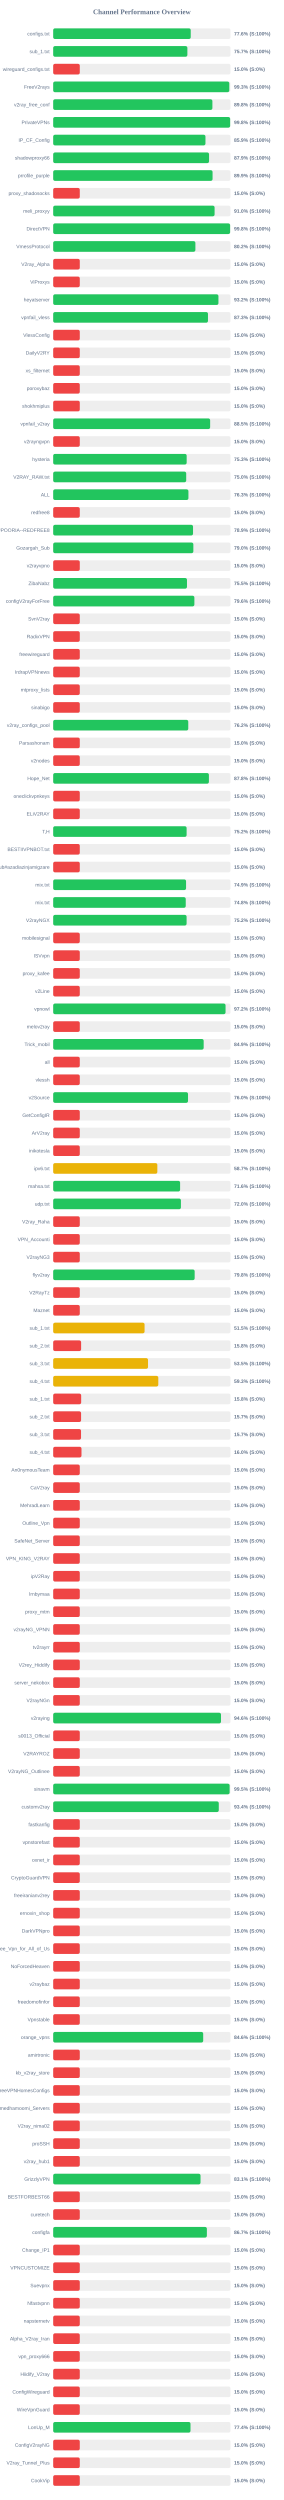
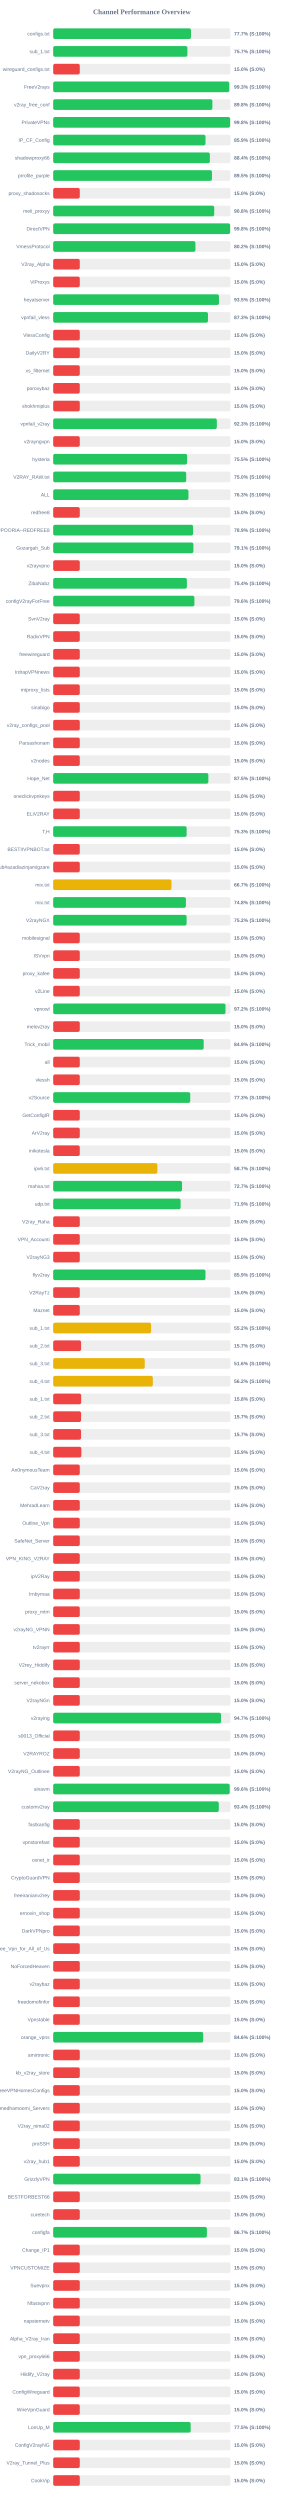
<svg xmlns="http://www.w3.org/2000/svg" width="800" height="7050" version="1.1">
  <style>
        .row { font: 14px Arial; fill: #64748b; }
        .score { font: bold 14px Arial; fill: #64748b; }
    </style>
  <text x="400" y="40" text-anchor="middle" font-size="20px" font-weight="bold" fill="#64748b">Channel Performance Overview</text>
  <rect x="150" y="80" width="500" height="30" fill="#eee" rx="5" />
-   <rect x="150" y="80" width="387.85" height="30" fill="#22c55e" rx="5" />
+   <rect x="150" y="80" width="388.6" height="30" fill="#22c55e" rx="5" />
  <text x="140" y="100" text-anchor="end" class="row">configs.txt</text>
-   <text x="660" y="100" text-anchor="start" class="score">77.6% (S:100%)</text>
+   <text x="660" y="100" text-anchor="start" class="score">77.7% (S:100%)</text>
  <rect x="150" y="130" width="500" height="30" fill="#eee" rx="5" />
-   <rect x="150" y="130" width="378.4" height="30" fill="#22c55e" rx="5" />
+   <rect x="150" y="130" width="378.45" height="30" fill="#22c55e" rx="5" />
  <text x="140" y="150" text-anchor="end" class="row">sub_1.txt</text>
  <text x="660" y="150" text-anchor="start" class="score">75.7% (S:100%)</text>
  <rect x="150" y="180" width="500" height="30" fill="#eee" rx="5" />
  <rect x="150" y="180" width="75.0" height="30" fill="#ef4444" rx="5" />
  <text x="140" y="200" text-anchor="end" class="row">wireguard_configs.txt</text>
  <text x="660" y="200" text-anchor="start" class="score">15.0% (S:0%)</text>
  <rect x="150" y="230" width="500" height="30" fill="#eee" rx="5" />
-   <rect x="150" y="230" width="496.6" height="30" fill="#22c55e" rx="5" />
+   <rect x="150" y="230" width="496.4" height="30" fill="#22c55e" rx="5" />
  <text x="140" y="250" text-anchor="end" class="row">FreeV2rays</text>
  <text x="660" y="250" text-anchor="start" class="score">99.3% (S:100%)</text>
  <rect x="150" y="280" width="500" height="30" fill="#eee" rx="5" />
-   <rect x="150" y="280" width="448.95" height="30" fill="#22c55e" rx="5" />
+   <rect x="150" y="280" width="448.9" height="30" fill="#22c55e" rx="5" />
  <text x="140" y="300" text-anchor="end" class="row">v2ray_free_conf</text>
  <text x="660" y="300" text-anchor="start" class="score">89.8% (S:100%)</text>
  <rect x="150" y="330" width="500" height="30" fill="#eee" rx="5" />
-   <rect x="150" y="330" width="499.0" height="30" fill="#22c55e" rx="5" />
+   <rect x="150" y="330" width="498.95" height="30" fill="#22c55e" rx="5" />
  <text x="140" y="350" text-anchor="end" class="row">PrivateVPNs</text>
  <text x="660" y="350" text-anchor="start" class="score">99.8% (S:100%)</text>
  <rect x="150" y="380" width="500" height="30" fill="#eee" rx="5" />
-   <rect x="150" y="380" width="429.4" height="30" fill="#22c55e" rx="5" />
+   <rect x="150" y="380" width="429.5" height="30" fill="#22c55e" rx="5" />
  <text x="140" y="400" text-anchor="end" class="row">IP_CF_Config</text>
  <text x="660" y="400" text-anchor="start" class="score">85.9% (S:100%)</text>
  <rect x="150" y="430" width="500" height="30" fill="#eee" rx="5" />
-   <rect x="150" y="430" width="439.55" height="30" fill="#22c55e" rx="5" />
+   <rect x="150" y="430" width="441.8" height="30" fill="#22c55e" rx="5" />
  <text x="140" y="450" text-anchor="end" class="row">shadowproxy66</text>
-   <text x="660" y="450" text-anchor="start" class="score">87.9% (S:100%)</text>
+   <text x="660" y="450" text-anchor="start" class="score">88.4% (S:100%)</text>
  <rect x="150" y="480" width="500" height="30" fill="#eee" rx="5" />
-   <rect x="150" y="480" width="449.45" height="30" fill="#22c55e" rx="5" />
+   <rect x="150" y="480" width="447.75" height="30" fill="#22c55e" rx="5" />
  <text x="140" y="500" text-anchor="end" class="row">prrofile_purple</text>
-   <text x="660" y="500" text-anchor="start" class="score">89.9% (S:100%)</text>
+   <text x="660" y="500" text-anchor="start" class="score">89.5% (S:100%)</text>
  <rect x="150" y="530" width="500" height="30" fill="#eee" rx="5" />
  <rect x="150" y="530" width="75.0" height="30" fill="#ef4444" rx="5" />
  <text x="140" y="550" text-anchor="end" class="row">proxy_shadosocks</text>
  <text x="660" y="550" text-anchor="start" class="score">15.0% (S:0%)</text>
  <rect x="150" y="580" width="500" height="30" fill="#eee" rx="5" />
-   <rect x="150" y="580" width="455.15" height="30" fill="#22c55e" rx="5" />
+   <rect x="150" y="580" width="454.1" height="30" fill="#22c55e" rx="5" />
  <text x="140" y="600" text-anchor="end" class="row">meli_proxyy</text>
-   <text x="660" y="600" text-anchor="start" class="score">91.0% (S:100%)</text>
+   <text x="660" y="600" text-anchor="start" class="score">90.8% (S:100%)</text>
  <rect x="150" y="630" width="500" height="30" fill="#eee" rx="5" />
-   <rect x="150" y="630" width="498.9" height="30" fill="#22c55e" rx="5" />
+   <rect x="150" y="630" width="498.95" height="30" fill="#22c55e" rx="5" />
  <text x="140" y="650" text-anchor="end" class="row">DirectVPN</text>
  <text x="660" y="650" text-anchor="start" class="score">99.8% (S:100%)</text>
  <rect x="150" y="680" width="500" height="30" fill="#eee" rx="5" />
-   <rect x="150" y="680" width="401.0" height="30" fill="#22c55e" rx="5" />
+   <rect x="150" y="680" width="401.1" height="30" fill="#22c55e" rx="5" />
  <text x="140" y="700" text-anchor="end" class="row">VmessProtocol</text>
  <text x="660" y="700" text-anchor="start" class="score">80.2% (S:100%)</text>
  <rect x="150" y="730" width="500" height="30" fill="#eee" rx="5" />
  <rect x="150" y="730" width="75.0" height="30" fill="#ef4444" rx="5" />
  <text x="140" y="750" text-anchor="end" class="row">V2ray_Alpha</text>
  <text x="660" y="750" text-anchor="start" class="score">15.0% (S:0%)</text>
  <rect x="150" y="780" width="500" height="30" fill="#eee" rx="5" />
  <rect x="150" y="780" width="75.0" height="30" fill="#ef4444" rx="5" />
  <text x="140" y="800" text-anchor="end" class="row">ViProxys</text>
  <text x="660" y="800" text-anchor="start" class="score">15.0% (S:0%)</text>
  <rect x="150" y="830" width="500" height="30" fill="#eee" rx="5" />
-   <rect x="150" y="830" width="466.0" height="30" fill="#22c55e" rx="5" />
+   <rect x="150" y="830" width="467.5" height="30" fill="#22c55e" rx="5" />
  <text x="140" y="850" text-anchor="end" class="row">heyatserver</text>
-   <text x="660" y="850" text-anchor="start" class="score">93.2% (S:100%)</text>
+   <text x="660" y="850" text-anchor="start" class="score">93.5% (S:100%)</text>
  <rect x="150" y="880" width="500" height="30" fill="#eee" rx="5" />
  <rect x="150" y="880" width="436.5" height="30" fill="#22c55e" rx="5" />
  <text x="140" y="900" text-anchor="end" class="row">vpnfail_vless</text>
  <text x="660" y="900" text-anchor="start" class="score">87.3% (S:100%)</text>
  <rect x="150" y="930" width="500" height="30" fill="#eee" rx="5" />
  <rect x="150" y="930" width="75.0" height="30" fill="#ef4444" rx="5" />
  <text x="140" y="950" text-anchor="end" class="row">VlessConfig</text>
  <text x="660" y="950" text-anchor="start" class="score">15.0% (S:0%)</text>
  <rect x="150" y="980" width="500" height="30" fill="#eee" rx="5" />
  <rect x="150" y="980" width="75.0" height="30" fill="#ef4444" rx="5" />
  <text x="140" y="1000" text-anchor="end" class="row">DailyV2RY</text>
  <text x="660" y="1000" text-anchor="start" class="score">15.0% (S:0%)</text>
  <rect x="150" y="1030" width="500" height="30" fill="#eee" rx="5" />
  <rect x="150" y="1030" width="75.0" height="30" fill="#ef4444" rx="5" />
  <text x="140" y="1050" text-anchor="end" class="row">xs_filternet</text>
  <text x="660" y="1050" text-anchor="start" class="score">15.0% (S:0%)</text>
  <rect x="150" y="1080" width="500" height="30" fill="#eee" rx="5" />
  <rect x="150" y="1080" width="75.0" height="30" fill="#ef4444" rx="5" />
  <text x="140" y="1100" text-anchor="end" class="row">poroxybaz</text>
  <text x="660" y="1100" text-anchor="start" class="score">15.0% (S:0%)</text>
  <rect x="150" y="1130" width="500" height="30" fill="#eee" rx="5" />
  <rect x="150" y="1130" width="75.0" height="30" fill="#ef4444" rx="5" />
  <text x="140" y="1150" text-anchor="end" class="row">shokhmiplus</text>
  <text x="660" y="1150" text-anchor="start" class="score">15.0% (S:0%)</text>
  <rect x="150" y="1180" width="500" height="30" fill="#eee" rx="5" />
-   <rect x="150" y="1180" width="442.6" height="30" fill="#22c55e" rx="5" />
+   <rect x="150" y="1180" width="461.45" height="30" fill="#22c55e" rx="5" />
  <text x="140" y="1200" text-anchor="end" class="row">vpnfail_v2ray</text>
-   <text x="660" y="1200" text-anchor="start" class="score">88.5% (S:100%)</text>
+   <text x="660" y="1200" text-anchor="start" class="score">92.3% (S:100%)</text>
  <rect x="150" y="1230" width="500" height="30" fill="#eee" rx="5" />
  <rect x="150" y="1230" width="75.0" height="30" fill="#ef4444" rx="5" />
  <text x="140" y="1250" text-anchor="end" class="row">v2rayngvpn</text>
  <text x="660" y="1250" text-anchor="start" class="score">15.0% (S:0%)</text>
  <rect x="150" y="1280" width="500" height="30" fill="#eee" rx="5" />
-   <rect x="150" y="1280" width="376.4" height="30" fill="#22c55e" rx="5" />
+   <rect x="150" y="1280" width="377.65" height="30" fill="#22c55e" rx="5" />
  <text x="140" y="1300" text-anchor="end" class="row">hysteria</text>
-   <text x="660" y="1300" text-anchor="start" class="score">75.3% (S:100%)</text>
+   <text x="660" y="1300" text-anchor="start" class="score">75.5% (S:100%)</text>
  <rect x="150" y="1330" width="500" height="30" fill="#eee" rx="5" />
  <rect x="150" y="1330" width="375.1" height="30" fill="#22c55e" rx="5" />
  <text x="140" y="1350" text-anchor="end" class="row">V2RAY_RAW.txt</text>
  <text x="660" y="1350" text-anchor="start" class="score">75.0% (S:100%)</text>
  <rect x="150" y="1380" width="500" height="30" fill="#eee" rx="5" />
-   <rect x="150" y="1380" width="381.35" height="30" fill="#22c55e" rx="5" />
+   <rect x="150" y="1380" width="381.45" height="30" fill="#22c55e" rx="5" />
  <text x="140" y="1400" text-anchor="end" class="row">ALL</text>
  <text x="660" y="1400" text-anchor="start" class="score">76.3% (S:100%)</text>
  <rect x="150" y="1430" width="500" height="30" fill="#eee" rx="5" />
  <rect x="150" y="1430" width="75.0" height="30" fill="#ef4444" rx="5" />
  <text x="140" y="1450" text-anchor="end" class="row">redfree8</text>
  <text x="660" y="1450" text-anchor="start" class="score">15.0% (S:0%)</text>
  <rect x="150" y="1480" width="500" height="30" fill="#eee" rx="5" />
-   <rect x="150" y="1480" width="394.35" height="30" fill="#22c55e" rx="5" />
+   <rect x="150" y="1480" width="394.55" height="30" fill="#22c55e" rx="5" />
  <text x="140" y="1500" text-anchor="end" class="row">POORIA--REDFREE8.txt#POORIA--REDFREE8</text>
  <text x="660" y="1500" text-anchor="start" class="score">78.9% (S:100%)</text>
  <rect x="150" y="1530" width="500" height="30" fill="#eee" rx="5" />
-   <rect x="150" y="1530" width="395.25" height="30" fill="#22c55e" rx="5" />
+   <rect x="150" y="1530" width="395.4" height="30" fill="#22c55e" rx="5" />
  <text x="140" y="1550" text-anchor="end" class="row">Gozargah_Sub</text>
-   <text x="660" y="1550" text-anchor="start" class="score">79.0% (S:100%)</text>
+   <text x="660" y="1550" text-anchor="start" class="score">79.1% (S:100%)</text>
  <rect x="150" y="1580" width="500" height="30" fill="#eee" rx="5" />
  <rect x="150" y="1580" width="75.0" height="30" fill="#ef4444" rx="5" />
  <text x="140" y="1600" text-anchor="end" class="row">v2rayvpno</text>
  <text x="660" y="1600" text-anchor="start" class="score">15.0% (S:0%)</text>
  <rect x="150" y="1630" width="500" height="30" fill="#eee" rx="5" />
-   <rect x="150" y="1630" width="377.3" height="30" fill="#22c55e" rx="5" />
+   <rect x="150" y="1630" width="377.05" height="30" fill="#22c55e" rx="5" />
  <text x="140" y="1650" text-anchor="end" class="row">ZibaNabz</text>
-   <text x="660" y="1650" text-anchor="start" class="score">75.5% (S:100%)</text>
+   <text x="660" y="1650" text-anchor="start" class="score">75.4% (S:100%)</text>
  <rect x="150" y="1680" width="500" height="30" fill="#eee" rx="5" />
-   <rect x="150" y="1680" width="398.15" height="30" fill="#22c55e" rx="5" />
+   <rect x="150" y="1680" width="398.2" height="30" fill="#22c55e" rx="5" />
  <text x="140" y="1700" text-anchor="end" class="row">configV2rayForFree</text>
  <text x="660" y="1700" text-anchor="start" class="score">79.6% (S:100%)</text>
  <rect x="150" y="1730" width="500" height="30" fill="#eee" rx="5" />
  <rect x="150" y="1730" width="75.0" height="30" fill="#ef4444" rx="5" />
  <text x="140" y="1750" text-anchor="end" class="row">SvnV2ray</text>
  <text x="660" y="1750" text-anchor="start" class="score">15.0% (S:0%)</text>
  <rect x="150" y="1780" width="500" height="30" fill="#eee" rx="5" />
  <rect x="150" y="1780" width="75.0" height="30" fill="#ef4444" rx="5" />
  <text x="140" y="1800" text-anchor="end" class="row">RadixVPN</text>
  <text x="660" y="1800" text-anchor="start" class="score">15.0% (S:0%)</text>
  <rect x="150" y="1830" width="500" height="30" fill="#eee" rx="5" />
  <rect x="150" y="1830" width="75.0" height="30" fill="#ef4444" rx="5" />
  <text x="140" y="1850" text-anchor="end" class="row">freewireguard</text>
  <text x="660" y="1850" text-anchor="start" class="score">15.0% (S:0%)</text>
  <rect x="150" y="1880" width="500" height="30" fill="#eee" rx="5" />
  <rect x="150" y="1880" width="75.0" height="30" fill="#ef4444" rx="5" />
  <text x="140" y="1900" text-anchor="end" class="row">IrdrapVPNnews</text>
  <text x="660" y="1900" text-anchor="start" class="score">15.0% (S:0%)</text>
  <rect x="150" y="1930" width="500" height="30" fill="#eee" rx="5" />
  <rect x="150" y="1930" width="75.0" height="30" fill="#ef4444" rx="5" />
  <text x="140" y="1950" text-anchor="end" class="row">mtproxy_lists</text>
  <text x="660" y="1950" text-anchor="start" class="score">15.0% (S:0%)</text>
  <rect x="150" y="1980" width="500" height="30" fill="#eee" rx="5" />
  <rect x="150" y="1980" width="75.0" height="30" fill="#ef4444" rx="5" />
  <text x="140" y="2000" text-anchor="end" class="row">sinabigo</text>
  <text x="660" y="2000" text-anchor="start" class="score">15.0% (S:0%)</text>
  <rect x="150" y="2030" width="500" height="30" fill="#eee" rx="5" />
-   <rect x="150" y="2030" width="380.9" height="30" fill="#22c55e" rx="5" />
+   <rect x="150" y="2030" width="75.0" height="30" fill="#ef4444" rx="5" />
  <text x="140" y="2050" text-anchor="end" class="row">v2ray_configs_pool</text>
-   <text x="660" y="2050" text-anchor="start" class="score">76.2% (S:100%)</text>
+   <text x="660" y="2050" text-anchor="start" class="score">15.0% (S:0%)</text>
  <rect x="150" y="2080" width="500" height="30" fill="#eee" rx="5" />
  <rect x="150" y="2080" width="75.0" height="30" fill="#ef4444" rx="5" />
  <text x="140" y="2100" text-anchor="end" class="row">Parsashonam</text>
  <text x="660" y="2100" text-anchor="start" class="score">15.0% (S:0%)</text>
  <rect x="150" y="2130" width="500" height="30" fill="#eee" rx="5" />
  <rect x="150" y="2130" width="75.0" height="30" fill="#ef4444" rx="5" />
  <text x="140" y="2150" text-anchor="end" class="row">v2nodes</text>
  <text x="660" y="2150" text-anchor="start" class="score">15.0% (S:0%)</text>
  <rect x="150" y="2180" width="500" height="30" fill="#eee" rx="5" />
-   <rect x="150" y="2180" width="439.1" height="30" fill="#22c55e" rx="5" />
+   <rect x="150" y="2180" width="437.55" height="30" fill="#22c55e" rx="5" />
  <text x="140" y="2200" text-anchor="end" class="row">Hope_Net</text>
-   <text x="660" y="2200" text-anchor="start" class="score">87.8% (S:100%)</text>
+   <text x="660" y="2200" text-anchor="start" class="score">87.5% (S:100%)</text>
  <rect x="150" y="2230" width="500" height="30" fill="#eee" rx="5" />
  <rect x="150" y="2230" width="75.0" height="30" fill="#ef4444" rx="5" />
  <text x="140" y="2250" text-anchor="end" class="row">oneclickvpnkeys</text>
  <text x="660" y="2250" text-anchor="start" class="score">15.0% (S:0%)</text>
  <rect x="150" y="2280" width="500" height="30" fill="#eee" rx="5" />
  <rect x="150" y="2280" width="75.0" height="30" fill="#ef4444" rx="5" />
  <text x="140" y="2300" text-anchor="end" class="row">ELiV2RAY</text>
  <text x="660" y="2300" text-anchor="start" class="score">15.0% (S:0%)</text>
  <rect x="150" y="2330" width="500" height="30" fill="#eee" rx="5" />
-   <rect x="150" y="2330" width="376.25" height="30" fill="#22c55e" rx="5" />
+   <rect x="150" y="2330" width="376.3" height="30" fill="#22c55e" rx="5" />
  <text x="140" y="2350" text-anchor="end" class="row">T,H</text>
-   <text x="660" y="2350" text-anchor="start" class="score">75.2% (S:100%)</text>
+   <text x="660" y="2350" text-anchor="start" class="score">75.3% (S:100%)</text>
  <rect x="150" y="2380" width="500" height="30" fill="#eee" rx="5" />
  <rect x="150" y="2380" width="75.0" height="30" fill="#ef4444" rx="5" />
  <text x="140" y="2400" text-anchor="end" class="row">BESTIIVPNBOT.txt</text>
  <text x="660" y="2400" text-anchor="start" class="score">15.0% (S:0%)</text>
  <rect x="150" y="2430" width="500" height="30" fill="#eee" rx="5" />
  <rect x="150" y="2430" width="75.0" height="30" fill="#ef4444" rx="5" />
  <text x="140" y="2450" text-anchor="end" class="row">Sub#azadiazinjamigzare</text>
  <text x="660" y="2450" text-anchor="start" class="score">15.0% (S:0%)</text>
  <rect x="150" y="2480" width="500" height="30" fill="#eee" rx="5" />
-   <rect x="150" y="2480" width="374.7" height="30" fill="#22c55e" rx="5" />
+   <rect x="150" y="2480" width="333.55" height="30" fill="#eab308" rx="5" />
  <text x="140" y="2500" text-anchor="end" class="row">mix.txt</text>
-   <text x="660" y="2500" text-anchor="start" class="score">74.9% (S:100%)</text>
+   <text x="660" y="2500" text-anchor="start" class="score">66.7% (S:100%)</text>
  <rect x="150" y="2530" width="500" height="30" fill="#eee" rx="5" />
-   <rect x="150" y="2530" width="373.8" height="30" fill="#22c55e" rx="5" />
+   <rect x="150" y="2530" width="374.25" height="30" fill="#22c55e" rx="5" />
  <text x="140" y="2550" text-anchor="end" class="row">mix.txt</text>
  <text x="660" y="2550" text-anchor="start" class="score">74.8% (S:100%)</text>
  <rect x="150" y="2580" width="500" height="30" fill="#eee" rx="5" />
  <rect x="150" y="2580" width="376.2" height="30" fill="#22c55e" rx="5" />
  <text x="140" y="2600" text-anchor="end" class="row">V2rayNGX</text>
  <text x="660" y="2600" text-anchor="start" class="score">75.2% (S:100%)</text>
  <rect x="150" y="2630" width="500" height="30" fill="#eee" rx="5" />
  <rect x="150" y="2630" width="75.0" height="30" fill="#ef4444" rx="5" />
  <text x="140" y="2650" text-anchor="end" class="row">mobilesignal</text>
  <text x="660" y="2650" text-anchor="start" class="score">15.0% (S:0%)</text>
  <rect x="150" y="2680" width="500" height="30" fill="#eee" rx="5" />
  <rect x="150" y="2680" width="75.0" height="30" fill="#ef4444" rx="5" />
  <text x="140" y="2700" text-anchor="end" class="row">ISVvpn</text>
  <text x="660" y="2700" text-anchor="start" class="score">15.0% (S:0%)</text>
  <rect x="150" y="2730" width="500" height="30" fill="#eee" rx="5" />
  <rect x="150" y="2730" width="75.0" height="30" fill="#ef4444" rx="5" />
  <text x="140" y="2750" text-anchor="end" class="row">proxy_kafee</text>
  <text x="660" y="2750" text-anchor="start" class="score">15.0% (S:0%)</text>
  <rect x="150" y="2780" width="500" height="30" fill="#eee" rx="5" />
  <rect x="150" y="2780" width="75.0" height="30" fill="#ef4444" rx="5" />
  <text x="140" y="2800" text-anchor="end" class="row">v2Line</text>
  <text x="660" y="2800" text-anchor="start" class="score">15.0% (S:0%)</text>
  <rect x="150" y="2830" width="500" height="30" fill="#eee" rx="5" />
-   <rect x="150" y="2830" width="486.05" height="30" fill="#22c55e" rx="5" />
+   <rect x="150" y="2830" width="485.95" height="30" fill="#22c55e" rx="5" />
  <text x="140" y="2850" text-anchor="end" class="row">vpnowl</text>
  <text x="660" y="2850" text-anchor="start" class="score">97.2% (S:100%)</text>
  <rect x="150" y="2880" width="500" height="30" fill="#eee" rx="5" />
  <rect x="150" y="2880" width="75.0" height="30" fill="#ef4444" rx="5" />
  <text x="140" y="2900" text-anchor="end" class="row">melov2ray</text>
  <text x="660" y="2900" text-anchor="start" class="score">15.0% (S:0%)</text>
  <rect x="150" y="2930" width="500" height="30" fill="#eee" rx="5" />
-   <rect x="150" y="2930" width="424.35" height="30" fill="#22c55e" rx="5" />
+   <rect x="150" y="2930" width="424.4" height="30" fill="#22c55e" rx="5" />
  <text x="140" y="2950" text-anchor="end" class="row">Trick_mobil</text>
  <text x="660" y="2950" text-anchor="start" class="score">84.9% (S:100%)</text>
  <rect x="150" y="2980" width="500" height="30" fill="#eee" rx="5" />
  <rect x="150" y="2980" width="75.0" height="30" fill="#ef4444" rx="5" />
  <text x="140" y="3000" text-anchor="end" class="row">all</text>
  <text x="660" y="3000" text-anchor="start" class="score">15.0% (S:0%)</text>
  <rect x="150" y="3030" width="500" height="30" fill="#eee" rx="5" />
  <rect x="150" y="3030" width="75.0" height="30" fill="#ef4444" rx="5" />
  <text x="140" y="3050" text-anchor="end" class="row">vlessh</text>
  <text x="660" y="3050" text-anchor="start" class="score">15.0% (S:0%)</text>
  <rect x="150" y="3080" width="500" height="30" fill="#eee" rx="5" />
-   <rect x="150" y="3080" width="380.2" height="30" fill="#22c55e" rx="5" />
+   <rect x="150" y="3080" width="386.45" height="30" fill="#22c55e" rx="5" />
  <text x="140" y="3100" text-anchor="end" class="row">v2Source</text>
-   <text x="660" y="3100" text-anchor="start" class="score">76.0% (S:100%)</text>
+   <text x="660" y="3100" text-anchor="start" class="score">77.3% (S:100%)</text>
  <rect x="150" y="3130" width="500" height="30" fill="#eee" rx="5" />
  <rect x="150" y="3130" width="75.0" height="30" fill="#ef4444" rx="5" />
  <text x="140" y="3150" text-anchor="end" class="row">GetConfigIR</text>
  <text x="660" y="3150" text-anchor="start" class="score">15.0% (S:0%)</text>
  <rect x="150" y="3180" width="500" height="30" fill="#eee" rx="5" />
  <rect x="150" y="3180" width="75.0" height="30" fill="#ef4444" rx="5" />
  <text x="140" y="3200" text-anchor="end" class="row">ArV2ray</text>
  <text x="660" y="3200" text-anchor="start" class="score">15.0% (S:0%)</text>
  <rect x="150" y="3230" width="500" height="30" fill="#eee" rx="5" />
  <rect x="150" y="3230" width="75.0" height="30" fill="#ef4444" rx="5" />
  <text x="140" y="3250" text-anchor="end" class="row">inikotesla</text>
  <text x="660" y="3250" text-anchor="start" class="score">15.0% (S:0%)</text>
  <rect x="150" y="3280" width="500" height="30" fill="#eee" rx="5" />
  <rect x="150" y="3280" width="293.7" height="30" fill="#eab308" rx="5" />
  <text x="140" y="3300" text-anchor="end" class="row">ipv6.txt</text>
  <text x="660" y="3300" text-anchor="start" class="score">58.7% (S:100%)</text>
  <rect x="150" y="3330" width="500" height="30" fill="#eee" rx="5" />
-   <rect x="150" y="3330" width="357.9" height="30" fill="#22c55e" rx="5" />
+   <rect x="150" y="3330" width="363.35" height="30" fill="#22c55e" rx="5" />
  <text x="140" y="3350" text-anchor="end" class="row">mahsa.txt</text>
-   <text x="660" y="3350" text-anchor="start" class="score">71.6% (S:100%)</text>
+   <text x="660" y="3350" text-anchor="start" class="score">72.7% (S:100%)</text>
  <rect x="150" y="3380" width="500" height="30" fill="#eee" rx="5" />
-   <rect x="150" y="3380" width="360.2" height="30" fill="#22c55e" rx="5" />
+   <rect x="150" y="3380" width="359.4" height="30" fill="#22c55e" rx="5" />
  <text x="140" y="3400" text-anchor="end" class="row">udp.txt</text>
-   <text x="660" y="3400" text-anchor="start" class="score">72.0% (S:100%)</text>
+   <text x="660" y="3400" text-anchor="start" class="score">71.9% (S:100%)</text>
  <rect x="150" y="3430" width="500" height="30" fill="#eee" rx="5" />
  <rect x="150" y="3430" width="75.0" height="30" fill="#ef4444" rx="5" />
  <text x="140" y="3450" text-anchor="end" class="row">V2ray_Raha</text>
  <text x="660" y="3450" text-anchor="start" class="score">15.0% (S:0%)</text>
  <rect x="150" y="3480" width="500" height="30" fill="#eee" rx="5" />
  <rect x="150" y="3480" width="75.0" height="30" fill="#ef4444" rx="5" />
  <text x="140" y="3500" text-anchor="end" class="row">VPN_Accounti</text>
  <text x="660" y="3500" text-anchor="start" class="score">15.0% (S:0%)</text>
  <rect x="150" y="3530" width="500" height="30" fill="#eee" rx="5" />
  <rect x="150" y="3530" width="75.0" height="30" fill="#ef4444" rx="5" />
  <text x="140" y="3550" text-anchor="end" class="row">V2rayNG3</text>
  <text x="660" y="3550" text-anchor="start" class="score">15.0% (S:0%)</text>
  <rect x="150" y="3580" width="500" height="30" fill="#eee" rx="5" />
-   <rect x="150" y="3580" width="398.95" height="30" fill="#22c55e" rx="5" />
+   <rect x="150" y="3580" width="429.45" height="30" fill="#22c55e" rx="5" />
  <text x="140" y="3600" text-anchor="end" class="row">flyv2ray</text>
-   <text x="660" y="3600" text-anchor="start" class="score">79.8% (S:100%)</text>
+   <text x="660" y="3600" text-anchor="start" class="score">85.9% (S:100%)</text>
  <rect x="150" y="3630" width="500" height="30" fill="#eee" rx="5" />
  <rect x="150" y="3630" width="75.0" height="30" fill="#ef4444" rx="5" />
  <text x="140" y="3650" text-anchor="end" class="row">V2RayTz</text>
  <text x="660" y="3650" text-anchor="start" class="score">15.0% (S:0%)</text>
  <rect x="150" y="3680" width="500" height="30" fill="#eee" rx="5" />
  <rect x="150" y="3680" width="75.0" height="30" fill="#ef4444" rx="5" />
  <text x="140" y="3700" text-anchor="end" class="row">Maznet</text>
  <text x="660" y="3700" text-anchor="start" class="score">15.0% (S:0%)</text>
  <rect x="150" y="3730" width="500" height="30" fill="#eee" rx="5" />
-   <rect x="150" y="3730" width="257.7" height="30" fill="#eab308" rx="5" />
+   <rect x="150" y="3730" width="276.05" height="30" fill="#eab308" rx="5" />
  <text x="140" y="3750" text-anchor="end" class="row">sub_1.txt</text>
-   <text x="660" y="3750" text-anchor="start" class="score">51.5% (S:100%)</text>
+   <text x="660" y="3750" text-anchor="start" class="score">55.2% (S:100%)</text>
  <rect x="150" y="3780" width="500" height="30" fill="#eee" rx="5" />
-   <rect x="150" y="3780" width="78.75" height="30" fill="#ef4444" rx="5" />
+   <rect x="150" y="3780" width="78.65" height="30" fill="#ef4444" rx="5" />
  <text x="140" y="3800" text-anchor="end" class="row">sub_2.txt</text>
-   <text x="660" y="3800" text-anchor="start" class="score">15.8% (S:0%)</text>
+   <text x="660" y="3800" text-anchor="start" class="score">15.7% (S:0%)</text>
  <rect x="150" y="3830" width="500" height="30" fill="#eee" rx="5" />
-   <rect x="150" y="3830" width="267.45" height="30" fill="#eab308" rx="5" />
+   <rect x="150" y="3830" width="258.2" height="30" fill="#eab308" rx="5" />
  <text x="140" y="3850" text-anchor="end" class="row">sub_3.txt</text>
-   <text x="660" y="3850" text-anchor="start" class="score">53.5% (S:100%)</text>
+   <text x="660" y="3850" text-anchor="start" class="score">51.6% (S:100%)</text>
  <rect x="150" y="3880" width="500" height="30" fill="#eee" rx="5" />
-   <rect x="150" y="3880" width="296.4" height="30" fill="#eab308" rx="5" />
+   <rect x="150" y="3880" width="281.0" height="30" fill="#eab308" rx="5" />
  <text x="140" y="3900" text-anchor="end" class="row">sub_4.txt</text>
-   <text x="660" y="3900" text-anchor="start" class="score">59.3% (S:100%)</text>
+   <text x="660" y="3900" text-anchor="start" class="score">56.2% (S:100%)</text>
  <rect x="150" y="3930" width="500" height="30" fill="#eee" rx="5" />
  <rect x="150" y="3930" width="78.9" height="30" fill="#ef4444" rx="5" />
  <text x="140" y="3950" text-anchor="end" class="row">sub_1.txt</text>
  <text x="660" y="3950" text-anchor="start" class="score">15.8% (S:0%)</text>
  <rect x="150" y="3980" width="500" height="30" fill="#eee" rx="5" />
  <rect x="150" y="3980" width="78.65" height="30" fill="#ef4444" rx="5" />
  <text x="140" y="4000" text-anchor="end" class="row">sub_2.txt</text>
  <text x="660" y="4000" text-anchor="start" class="score">15.7% (S:0%)</text>
  <rect x="150" y="4030" width="500" height="30" fill="#eee" rx="5" />
  <rect x="150" y="4030" width="78.5" height="30" fill="#ef4444" rx="5" />
  <text x="140" y="4050" text-anchor="end" class="row">sub_3.txt</text>
  <text x="660" y="4050" text-anchor="start" class="score">15.7% (S:0%)</text>
  <rect x="150" y="4080" width="500" height="30" fill="#eee" rx="5" />
-   <rect x="150" y="4080" width="79.8" height="30" fill="#ef4444" rx="5" />
+   <rect x="150" y="4080" width="79.45" height="30" fill="#ef4444" rx="5" />
  <text x="140" y="4100" text-anchor="end" class="row">sub_4.txt</text>
-   <text x="660" y="4100" text-anchor="start" class="score">16.0% (S:0%)</text>
+   <text x="660" y="4100" text-anchor="start" class="score">15.9% (S:0%)</text>
  <rect x="150" y="4130" width="500" height="30" fill="#eee" rx="5" />
  <rect x="150" y="4130" width="75.0" height="30" fill="#ef4444" rx="5" />
  <text x="140" y="4150" text-anchor="end" class="row">An0nymousTeam</text>
  <text x="660" y="4150" text-anchor="start" class="score">15.0% (S:0%)</text>
  <rect x="150" y="4180" width="500" height="30" fill="#eee" rx="5" />
  <rect x="150" y="4180" width="75.0" height="30" fill="#ef4444" rx="5" />
  <text x="140" y="4200" text-anchor="end" class="row">CaV2ray</text>
  <text x="660" y="4200" text-anchor="start" class="score">15.0% (S:0%)</text>
  <rect x="150" y="4230" width="500" height="30" fill="#eee" rx="5" />
  <rect x="150" y="4230" width="75.0" height="30" fill="#ef4444" rx="5" />
  <text x="140" y="4250" text-anchor="end" class="row">MehradLearn</text>
  <text x="660" y="4250" text-anchor="start" class="score">15.0% (S:0%)</text>
  <rect x="150" y="4280" width="500" height="30" fill="#eee" rx="5" />
  <rect x="150" y="4280" width="75.0" height="30" fill="#ef4444" rx="5" />
  <text x="140" y="4300" text-anchor="end" class="row">Outline_Vpn</text>
  <text x="660" y="4300" text-anchor="start" class="score">15.0% (S:0%)</text>
  <rect x="150" y="4330" width="500" height="30" fill="#eee" rx="5" />
  <rect x="150" y="4330" width="75.0" height="30" fill="#ef4444" rx="5" />
  <text x="140" y="4350" text-anchor="end" class="row">SafeNet_Server</text>
  <text x="660" y="4350" text-anchor="start" class="score">15.0% (S:0%)</text>
  <rect x="150" y="4380" width="500" height="30" fill="#eee" rx="5" />
  <rect x="150" y="4380" width="75.0" height="30" fill="#ef4444" rx="5" />
  <text x="140" y="4400" text-anchor="end" class="row">VPN_KING_V2RAY</text>
  <text x="660" y="4400" text-anchor="start" class="score">15.0% (S:0%)</text>
  <rect x="150" y="4430" width="500" height="30" fill="#eee" rx="5" />
  <rect x="150" y="4430" width="75.0" height="30" fill="#ef4444" rx="5" />
  <text x="140" y="4450" text-anchor="end" class="row">ipV2Ray</text>
  <text x="660" y="4450" text-anchor="start" class="score">15.0% (S:0%)</text>
  <rect x="150" y="4480" width="500" height="30" fill="#eee" rx="5" />
  <rect x="150" y="4480" width="75.0" height="30" fill="#ef4444" rx="5" />
  <text x="140" y="4500" text-anchor="end" class="row">lrnbymaa</text>
  <text x="660" y="4500" text-anchor="start" class="score">15.0% (S:0%)</text>
  <rect x="150" y="4530" width="500" height="30" fill="#eee" rx="5" />
  <rect x="150" y="4530" width="75.0" height="30" fill="#ef4444" rx="5" />
  <text x="140" y="4550" text-anchor="end" class="row">proxy_mtm</text>
  <text x="660" y="4550" text-anchor="start" class="score">15.0% (S:0%)</text>
  <rect x="150" y="4580" width="500" height="30" fill="#eee" rx="5" />
  <rect x="150" y="4580" width="75.0" height="30" fill="#ef4444" rx="5" />
  <text x="140" y="4600" text-anchor="end" class="row">v2rayNG_VPNN</text>
  <text x="660" y="4600" text-anchor="start" class="score">15.0% (S:0%)</text>
  <rect x="150" y="4630" width="500" height="30" fill="#eee" rx="5" />
  <rect x="150" y="4630" width="75.0" height="30" fill="#ef4444" rx="5" />
  <text x="140" y="4650" text-anchor="end" class="row">tv2rayrr</text>
  <text x="660" y="4650" text-anchor="start" class="score">15.0% (S:0%)</text>
  <rect x="150" y="4680" width="500" height="30" fill="#eee" rx="5" />
  <rect x="150" y="4680" width="75.0" height="30" fill="#ef4444" rx="5" />
  <text x="140" y="4700" text-anchor="end" class="row">V2rey_Hiddify</text>
  <text x="660" y="4700" text-anchor="start" class="score">15.0% (S:0%)</text>
  <rect x="150" y="4730" width="500" height="30" fill="#eee" rx="5" />
  <rect x="150" y="4730" width="75.0" height="30" fill="#ef4444" rx="5" />
  <text x="140" y="4750" text-anchor="end" class="row">server_nekobox</text>
  <text x="660" y="4750" text-anchor="start" class="score">15.0% (S:0%)</text>
  <rect x="150" y="4780" width="500" height="30" fill="#eee" rx="5" />
  <rect x="150" y="4780" width="75.0" height="30" fill="#ef4444" rx="5" />
  <text x="140" y="4800" text-anchor="end" class="row">V2rayNGn</text>
  <text x="660" y="4800" text-anchor="start" class="score">15.0% (S:0%)</text>
  <rect x="150" y="4830" width="500" height="30" fill="#eee" rx="5" />
-   <rect x="150" y="4830" width="473.2" height="30" fill="#22c55e" rx="5" />
+   <rect x="150" y="4830" width="473.25" height="30" fill="#22c55e" rx="5" />
  <text x="140" y="4850" text-anchor="end" class="row">v2raying</text>
-   <text x="660" y="4850" text-anchor="start" class="score">94.6% (S:100%)</text>
+   <text x="660" y="4850" text-anchor="start" class="score">94.7% (S:100%)</text>
  <rect x="150" y="4880" width="500" height="30" fill="#eee" rx="5" />
  <rect x="150" y="4880" width="75.0" height="30" fill="#ef4444" rx="5" />
  <text x="140" y="4900" text-anchor="end" class="row">s0013_Official</text>
  <text x="660" y="4900" text-anchor="start" class="score">15.0% (S:0%)</text>
  <rect x="150" y="4930" width="500" height="30" fill="#eee" rx="5" />
  <rect x="150" y="4930" width="75.0" height="30" fill="#ef4444" rx="5" />
  <text x="140" y="4950" text-anchor="end" class="row">V2RAYROZ</text>
  <text x="660" y="4950" text-anchor="start" class="score">15.0% (S:0%)</text>
  <rect x="150" y="4980" width="500" height="30" fill="#eee" rx="5" />
  <rect x="150" y="4980" width="75.0" height="30" fill="#ef4444" rx="5" />
  <text x="140" y="5000" text-anchor="end" class="row">V2rayNG_Outlinee</text>
  <text x="660" y="5000" text-anchor="start" class="score">15.0% (S:0%)</text>
  <rect x="150" y="5030" width="500" height="30" fill="#eee" rx="5" />
-   <rect x="150" y="5030" width="497.55" height="30" fill="#22c55e" rx="5" />
+   <rect x="150" y="5030" width="497.8" height="30" fill="#22c55e" rx="5" />
  <text x="140" y="5050" text-anchor="end" class="row">sinavm</text>
-   <text x="660" y="5050" text-anchor="start" class="score">99.5% (S:100%)</text>
+   <text x="660" y="5050" text-anchor="start" class="score">99.6% (S:100%)</text>
  <rect x="150" y="5080" width="500" height="30" fill="#eee" rx="5" />
  <rect x="150" y="5080" width="466.95" height="30" fill="#22c55e" rx="5" />
  <text x="140" y="5100" text-anchor="end" class="row">customv2ray</text>
  <text x="660" y="5100" text-anchor="start" class="score">93.4% (S:100%)</text>
  <rect x="150" y="5130" width="500" height="30" fill="#eee" rx="5" />
  <rect x="150" y="5130" width="75.0" height="30" fill="#ef4444" rx="5" />
  <text x="140" y="5150" text-anchor="end" class="row">fastkanfig</text>
  <text x="660" y="5150" text-anchor="start" class="score">15.0% (S:0%)</text>
  <rect x="150" y="5180" width="500" height="30" fill="#eee" rx="5" />
  <rect x="150" y="5180" width="75.0" height="30" fill="#ef4444" rx="5" />
  <text x="140" y="5200" text-anchor="end" class="row">vpnstorefast</text>
  <text x="660" y="5200" text-anchor="start" class="score">15.0% (S:0%)</text>
  <rect x="150" y="5230" width="500" height="30" fill="#eee" rx="5" />
  <rect x="150" y="5230" width="75.0" height="30" fill="#ef4444" rx="5" />
  <text x="140" y="5250" text-anchor="end" class="row">oxnet_ir</text>
  <text x="660" y="5250" text-anchor="start" class="score">15.0% (S:0%)</text>
  <rect x="150" y="5280" width="500" height="30" fill="#eee" rx="5" />
  <rect x="150" y="5280" width="75.0" height="30" fill="#ef4444" rx="5" />
  <text x="140" y="5300" text-anchor="end" class="row">CryptoGuardVPN</text>
  <text x="660" y="5300" text-anchor="start" class="score">15.0% (S:0%)</text>
  <rect x="150" y="5330" width="500" height="30" fill="#eee" rx="5" />
  <rect x="150" y="5330" width="75.0" height="30" fill="#ef4444" rx="5" />
  <text x="140" y="5350" text-anchor="end" class="row">freeiranianv2rey</text>
  <text x="660" y="5350" text-anchor="start" class="score">15.0% (S:0%)</text>
  <rect x="150" y="5380" width="500" height="30" fill="#eee" rx="5" />
  <rect x="150" y="5380" width="75.0" height="30" fill="#ef4444" rx="5" />
  <text x="140" y="5400" text-anchor="end" class="row">ernoxin_shop</text>
  <text x="660" y="5400" text-anchor="start" class="score">15.0% (S:0%)</text>
  <rect x="150" y="5430" width="500" height="30" fill="#eee" rx="5" />
  <rect x="150" y="5430" width="75.0" height="30" fill="#ef4444" rx="5" />
  <text x="140" y="5450" text-anchor="end" class="row">DarkVPNpro</text>
  <text x="660" y="5450" text-anchor="start" class="score">15.0% (S:0%)</text>
  <rect x="150" y="5480" width="500" height="30" fill="#eee" rx="5" />
  <rect x="150" y="5480" width="75.0" height="30" fill="#ef4444" rx="5" />
  <text x="140" y="5500" text-anchor="end" class="row">Free_Vpn_for_All_of_Us</text>
  <text x="660" y="5500" text-anchor="start" class="score">15.0% (S:0%)</text>
  <rect x="150" y="5530" width="500" height="30" fill="#eee" rx="5" />
  <rect x="150" y="5530" width="75.0" height="30" fill="#ef4444" rx="5" />
  <text x="140" y="5550" text-anchor="end" class="row">NoForcedHeaven</text>
  <text x="660" y="5550" text-anchor="start" class="score">15.0% (S:0%)</text>
  <rect x="150" y="5580" width="500" height="30" fill="#eee" rx="5" />
  <rect x="150" y="5580" width="75.0" height="30" fill="#ef4444" rx="5" />
  <text x="140" y="5600" text-anchor="end" class="row">v2raybaz</text>
  <text x="660" y="5600" text-anchor="start" class="score">15.0% (S:0%)</text>
  <rect x="150" y="5630" width="500" height="30" fill="#eee" rx="5" />
  <rect x="150" y="5630" width="75.0" height="30" fill="#ef4444" rx="5" />
  <text x="140" y="5650" text-anchor="end" class="row">freedomofinfor</text>
  <text x="660" y="5650" text-anchor="start" class="score">15.0% (S:0%)</text>
  <rect x="150" y="5680" width="500" height="30" fill="#eee" rx="5" />
  <rect x="150" y="5680" width="75.0" height="30" fill="#ef4444" rx="5" />
  <text x="140" y="5700" text-anchor="end" class="row">Vpnstable</text>
  <text x="660" y="5700" text-anchor="start" class="score">15.0% (S:0%)</text>
  <rect x="150" y="5730" width="500" height="30" fill="#eee" rx="5" />
  <rect x="150" y="5730" width="423.0" height="30" fill="#22c55e" rx="5" />
  <text x="140" y="5750" text-anchor="end" class="row">orange_vpns</text>
  <text x="660" y="5750" text-anchor="start" class="score">84.6% (S:100%)</text>
  <rect x="150" y="5780" width="500" height="30" fill="#eee" rx="5" />
  <rect x="150" y="5780" width="75.0" height="30" fill="#ef4444" rx="5" />
  <text x="140" y="5800" text-anchor="end" class="row">amirtronic</text>
  <text x="660" y="5800" text-anchor="start" class="score">15.0% (S:0%)</text>
  <rect x="150" y="5830" width="500" height="30" fill="#eee" rx="5" />
  <rect x="150" y="5830" width="75.0" height="30" fill="#ef4444" rx="5" />
  <text x="140" y="5850" text-anchor="end" class="row">kb_v2ray_store</text>
  <text x="660" y="5850" text-anchor="start" class="score">15.0% (S:0%)</text>
  <rect x="150" y="5880" width="500" height="30" fill="#eee" rx="5" />
  <rect x="150" y="5880" width="75.0" height="30" fill="#ef4444" rx="5" />
  <text x="140" y="5900" text-anchor="end" class="row">FreeVPNHomesConfigs</text>
  <text x="660" y="5900" text-anchor="start" class="score">15.0% (S:0%)</text>
  <rect x="150" y="5930" width="500" height="30" fill="#eee" rx="5" />
  <rect x="150" y="5930" width="75.0" height="30" fill="#ef4444" rx="5" />
  <text x="140" y="5950" text-anchor="end" class="row">Ahmedhamoomi_Servers</text>
  <text x="660" y="5950" text-anchor="start" class="score">15.0% (S:0%)</text>
  <rect x="150" y="5980" width="500" height="30" fill="#eee" rx="5" />
  <rect x="150" y="5980" width="75.0" height="30" fill="#ef4444" rx="5" />
  <text x="140" y="6000" text-anchor="end" class="row">V2ray_nima02</text>
  <text x="660" y="6000" text-anchor="start" class="score">15.0% (S:0%)</text>
  <rect x="150" y="6030" width="500" height="30" fill="#eee" rx="5" />
  <rect x="150" y="6030" width="75.0" height="30" fill="#ef4444" rx="5" />
  <text x="140" y="6050" text-anchor="end" class="row">proSSH</text>
  <text x="660" y="6050" text-anchor="start" class="score">15.0% (S:0%)</text>
  <rect x="150" y="6080" width="500" height="30" fill="#eee" rx="5" />
  <rect x="150" y="6080" width="75.0" height="30" fill="#ef4444" rx="5" />
  <text x="140" y="6100" text-anchor="end" class="row">v2ray_hub1</text>
  <text x="660" y="6100" text-anchor="start" class="score">15.0% (S:0%)</text>
  <rect x="150" y="6130" width="500" height="30" fill="#eee" rx="5" />
  <rect x="150" y="6130" width="415.5" height="30" fill="#22c55e" rx="5" />
  <text x="140" y="6150" text-anchor="end" class="row">GrizzlyVPN</text>
  <text x="660" y="6150" text-anchor="start" class="score">83.1% (S:100%)</text>
  <rect x="150" y="6180" width="500" height="30" fill="#eee" rx="5" />
  <rect x="150" y="6180" width="75.0" height="30" fill="#ef4444" rx="5" />
  <text x="140" y="6200" text-anchor="end" class="row">BESTFORBEST66</text>
  <text x="660" y="6200" text-anchor="start" class="score">15.0% (S:0%)</text>
  <rect x="150" y="6230" width="500" height="30" fill="#eee" rx="5" />
  <rect x="150" y="6230" width="75.0" height="30" fill="#ef4444" rx="5" />
  <text x="140" y="6250" text-anchor="end" class="row">curetech</text>
  <text x="660" y="6250" text-anchor="start" class="score">15.0% (S:0%)</text>
  <rect x="150" y="6280" width="500" height="30" fill="#eee" rx="5" />
-   <rect x="150" y="6280" width="433.4" height="30" fill="#22c55e" rx="5" />
+   <rect x="150" y="6280" width="433.45" height="30" fill="#22c55e" rx="5" />
  <text x="140" y="6300" text-anchor="end" class="row">configfa</text>
  <text x="660" y="6300" text-anchor="start" class="score">86.7% (S:100%)</text>
  <rect x="150" y="6330" width="500" height="30" fill="#eee" rx="5" />
  <rect x="150" y="6330" width="75.0" height="30" fill="#ef4444" rx="5" />
  <text x="140" y="6350" text-anchor="end" class="row">Change_IP1</text>
  <text x="660" y="6350" text-anchor="start" class="score">15.0% (S:0%)</text>
  <rect x="150" y="6380" width="500" height="30" fill="#eee" rx="5" />
  <rect x="150" y="6380" width="75.0" height="30" fill="#ef4444" rx="5" />
  <text x="140" y="6400" text-anchor="end" class="row">VPNCUSTOMIZE</text>
  <text x="660" y="6400" text-anchor="start" class="score">15.0% (S:0%)</text>
  <rect x="150" y="6430" width="500" height="30" fill="#eee" rx="5" />
  <rect x="150" y="6430" width="75.0" height="30" fill="#ef4444" rx="5" />
  <text x="140" y="6450" text-anchor="end" class="row">Suevpnx</text>
  <text x="660" y="6450" text-anchor="start" class="score">15.0% (S:0%)</text>
  <rect x="150" y="6480" width="500" height="30" fill="#eee" rx="5" />
  <rect x="150" y="6480" width="75.0" height="30" fill="#ef4444" rx="5" />
  <text x="140" y="6500" text-anchor="end" class="row">Nfastvpnn</text>
  <text x="660" y="6500" text-anchor="start" class="score">15.0% (S:0%)</text>
  <rect x="150" y="6530" width="500" height="30" fill="#eee" rx="5" />
  <rect x="150" y="6530" width="75.0" height="30" fill="#ef4444" rx="5" />
  <text x="140" y="6550" text-anchor="end" class="row">napsternetv</text>
  <text x="660" y="6550" text-anchor="start" class="score">15.0% (S:0%)</text>
  <rect x="150" y="6580" width="500" height="30" fill="#eee" rx="5" />
  <rect x="150" y="6580" width="75.0" height="30" fill="#ef4444" rx="5" />
  <text x="140" y="6600" text-anchor="end" class="row">Alpha_V2ray_Iran</text>
  <text x="660" y="6600" text-anchor="start" class="score">15.0% (S:0%)</text>
  <rect x="150" y="6630" width="500" height="30" fill="#eee" rx="5" />
  <rect x="150" y="6630" width="75.0" height="30" fill="#ef4444" rx="5" />
  <text x="140" y="6650" text-anchor="end" class="row">vpn_proxy666</text>
  <text x="660" y="6650" text-anchor="start" class="score">15.0% (S:0%)</text>
  <rect x="150" y="6680" width="500" height="30" fill="#eee" rx="5" />
  <rect x="150" y="6680" width="75.0" height="30" fill="#ef4444" rx="5" />
  <text x="140" y="6700" text-anchor="end" class="row">Hiidify_V2ray</text>
  <text x="660" y="6700" text-anchor="start" class="score">15.0% (S:0%)</text>
  <rect x="150" y="6730" width="500" height="30" fill="#eee" rx="5" />
  <rect x="150" y="6730" width="75.0" height="30" fill="#ef4444" rx="5" />
  <text x="140" y="6750" text-anchor="end" class="row">ConfigWireguard</text>
  <text x="660" y="6750" text-anchor="start" class="score">15.0% (S:0%)</text>
  <rect x="150" y="6780" width="500" height="30" fill="#eee" rx="5" />
  <rect x="150" y="6780" width="75.0" height="30" fill="#ef4444" rx="5" />
  <text x="140" y="6800" text-anchor="end" class="row">WireVpnGuard</text>
  <text x="660" y="6800" text-anchor="start" class="score">15.0% (S:0%)</text>
  <rect x="150" y="6830" width="500" height="30" fill="#eee" rx="5" />
-   <rect x="150" y="6830" width="387.2" height="30" fill="#22c55e" rx="5" />
+   <rect x="150" y="6830" width="387.7" height="30" fill="#22c55e" rx="5" />
  <text x="140" y="6850" text-anchor="end" class="row">LonUp_M</text>
-   <text x="660" y="6850" text-anchor="start" class="score">77.4% (S:100%)</text>
+   <text x="660" y="6850" text-anchor="start" class="score">77.5% (S:100%)</text>
  <rect x="150" y="6880" width="500" height="30" fill="#eee" rx="5" />
  <rect x="150" y="6880" width="75.0" height="30" fill="#ef4444" rx="5" />
  <text x="140" y="6900" text-anchor="end" class="row">ConfigV2rayNG</text>
  <text x="660" y="6900" text-anchor="start" class="score">15.0% (S:0%)</text>
  <rect x="150" y="6930" width="500" height="30" fill="#eee" rx="5" />
  <rect x="150" y="6930" width="75.0" height="30" fill="#ef4444" rx="5" />
  <text x="140" y="6950" text-anchor="end" class="row">V2ray_Tunnel_Plus</text>
  <text x="660" y="6950" text-anchor="start" class="score">15.0% (S:0%)</text>
  <rect x="150" y="6980" width="500" height="30" fill="#eee" rx="5" />
  <rect x="150" y="6980" width="75.0" height="30" fill="#ef4444" rx="5" />
  <text x="140" y="7000" text-anchor="end" class="row">CookVip</text>
  <text x="660" y="7000" text-anchor="start" class="score">15.0% (S:0%)</text>
</svg>
